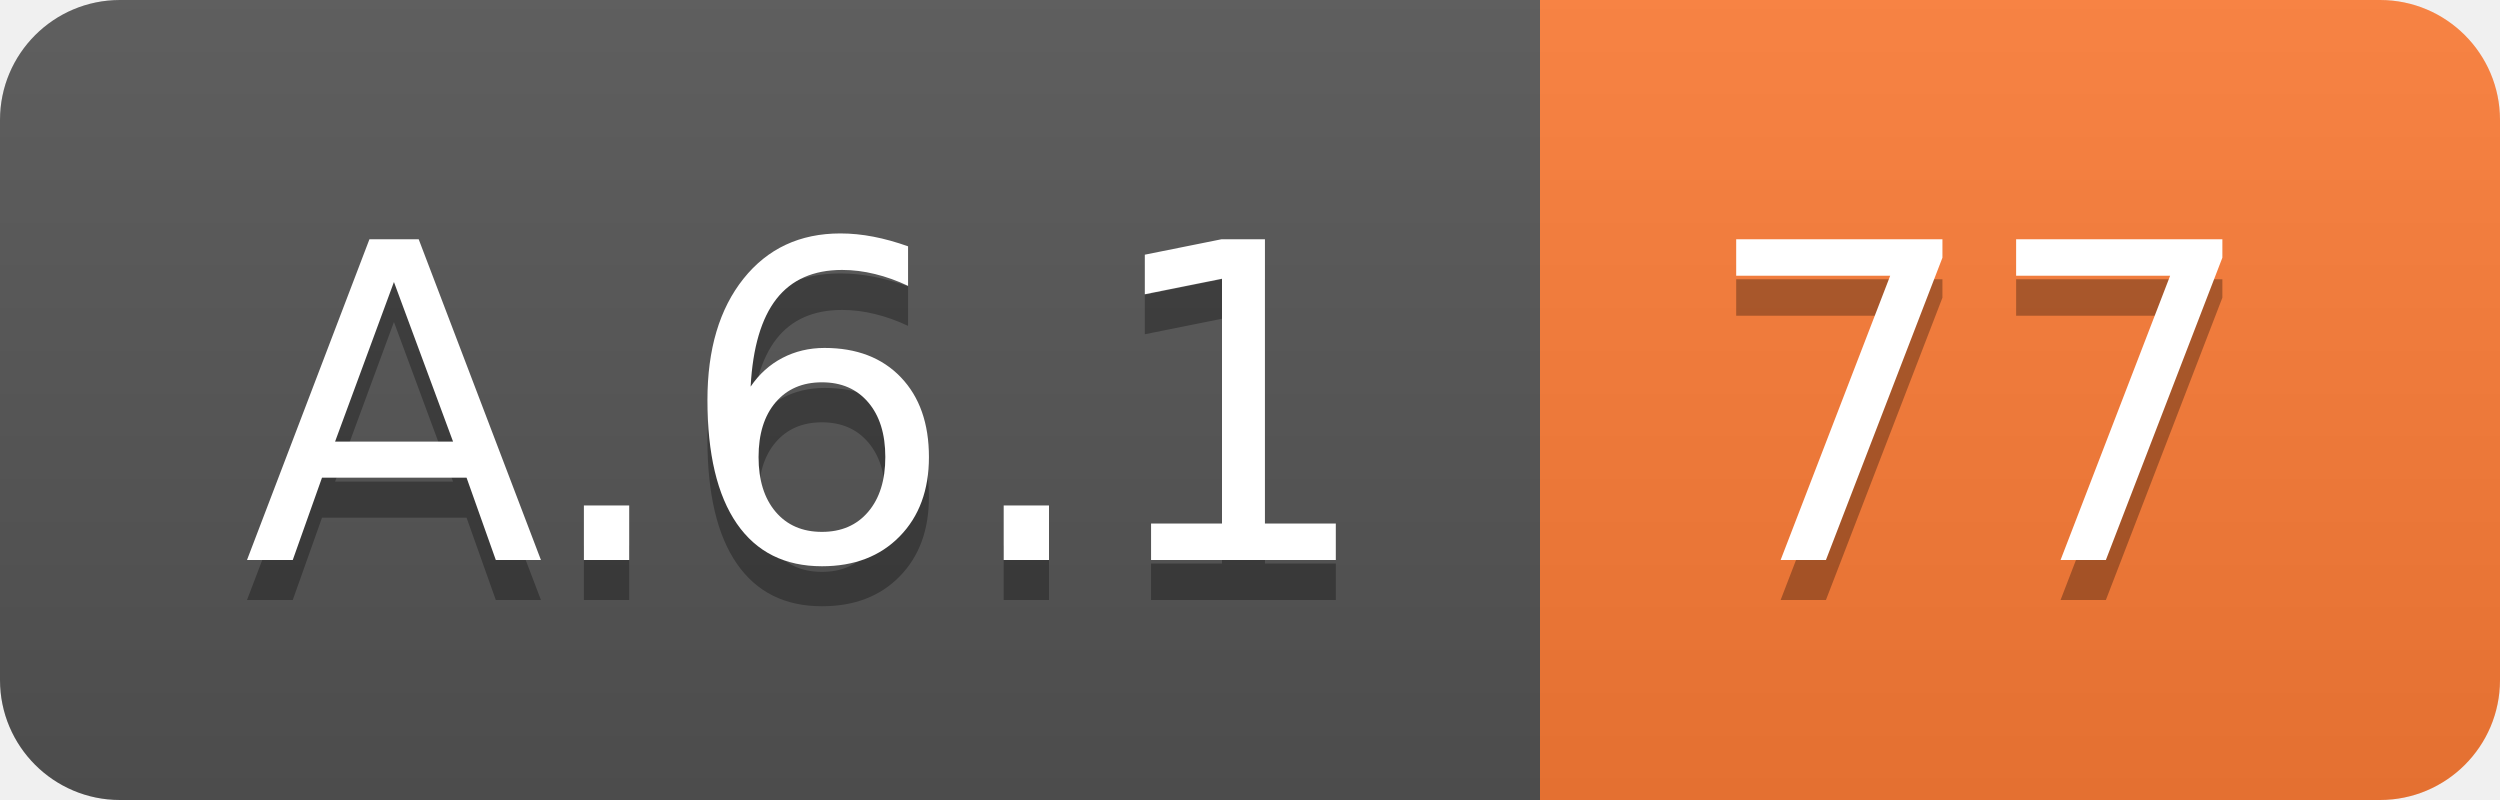
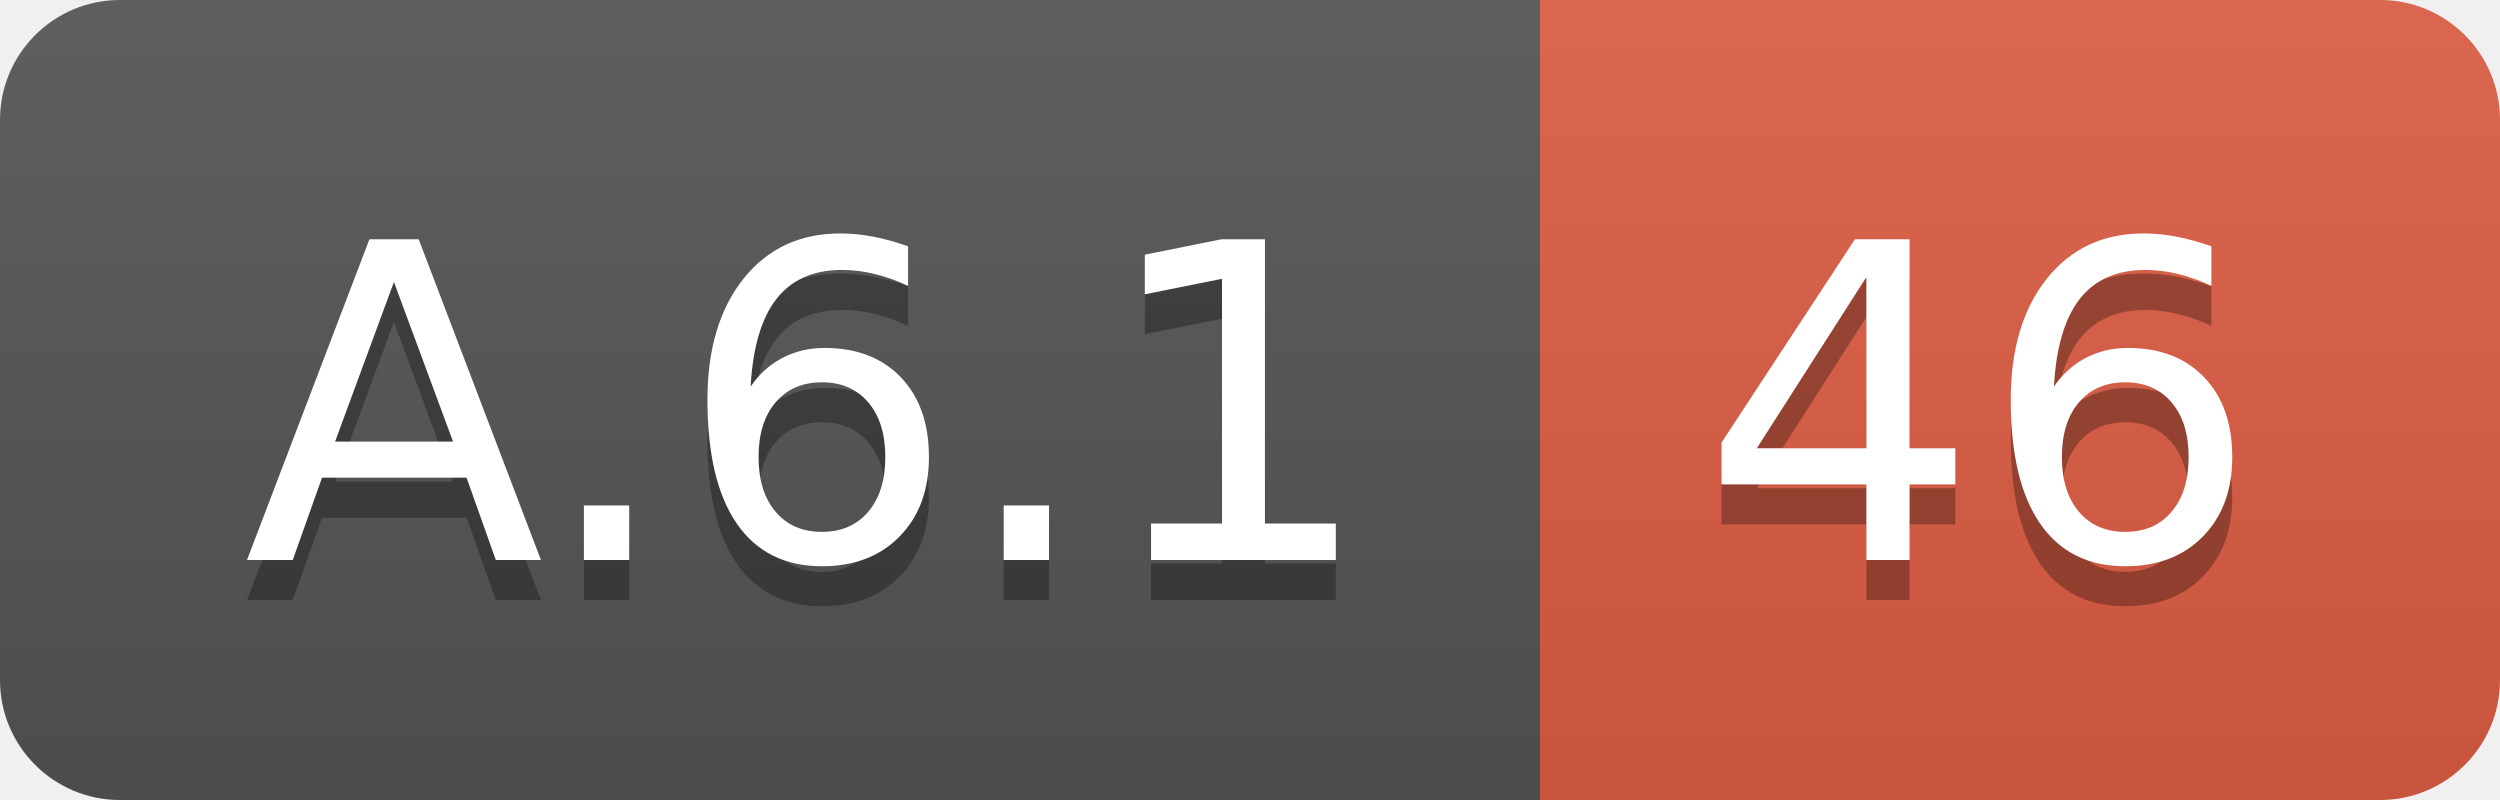
<svg xmlns="http://www.w3.org/2000/svg" width="62.5" height="20">
  <linearGradient id="smooth" x2="0" y2="100%">
    <stop offset="0" stop-color="#bbb" stop-opacity=".1" />
    <stop offset="1" stop-opacity=".1" />
  </linearGradient>
  <clipPath id="round">
    <rect width="62.5" height="20" rx="3" fill="#fff" />
  </clipPath>
  <g clip-path="url(#round)">
    <rect width="38.5" height="20" fill="#555" />
-     <rect x="38.5" width="24.0" height="20" fill="#fe7d37" />
+     <rect x="38.5" width="24.0" height="20" fill="#e05d44" />
    <rect width="62.5" height="20" fill="url(#smooth)" />
  </g>
  <g fill="#fff" text-anchor="middle" font-family="DejaVu Sans,Verdana,Geneva,sans-serif" font-size="110">
    <text x="202.5" y="150" fill="#010101" fill-opacity=".3" transform="scale(0.1)" textLength="285.0" lengthAdjust="spacing">A.6.1</text>
    <text x="202.5" y="140" transform="scale(0.1)" textLength="285.0" lengthAdjust="spacing">A.6.1</text>
-     <text x="495.0" y="150" fill="#010101" fill-opacity=".3" transform="scale(0.1)" textLength="140.0" lengthAdjust="spacing">77</text>
-     <text x="495.0" y="140" transform="scale(0.1)" textLength="140.0" lengthAdjust="spacing">77</text>
+     <text x="495.0" y="150" fill="#010101" fill-opacity=".3" transform="scale(0.1)" textLength="140.0" lengthAdjust="spacing">46</text>
+     <text x="495.0" y="140" transform="scale(0.1)" textLength="140.0" lengthAdjust="spacing">46</text>
  </g>
</svg>
